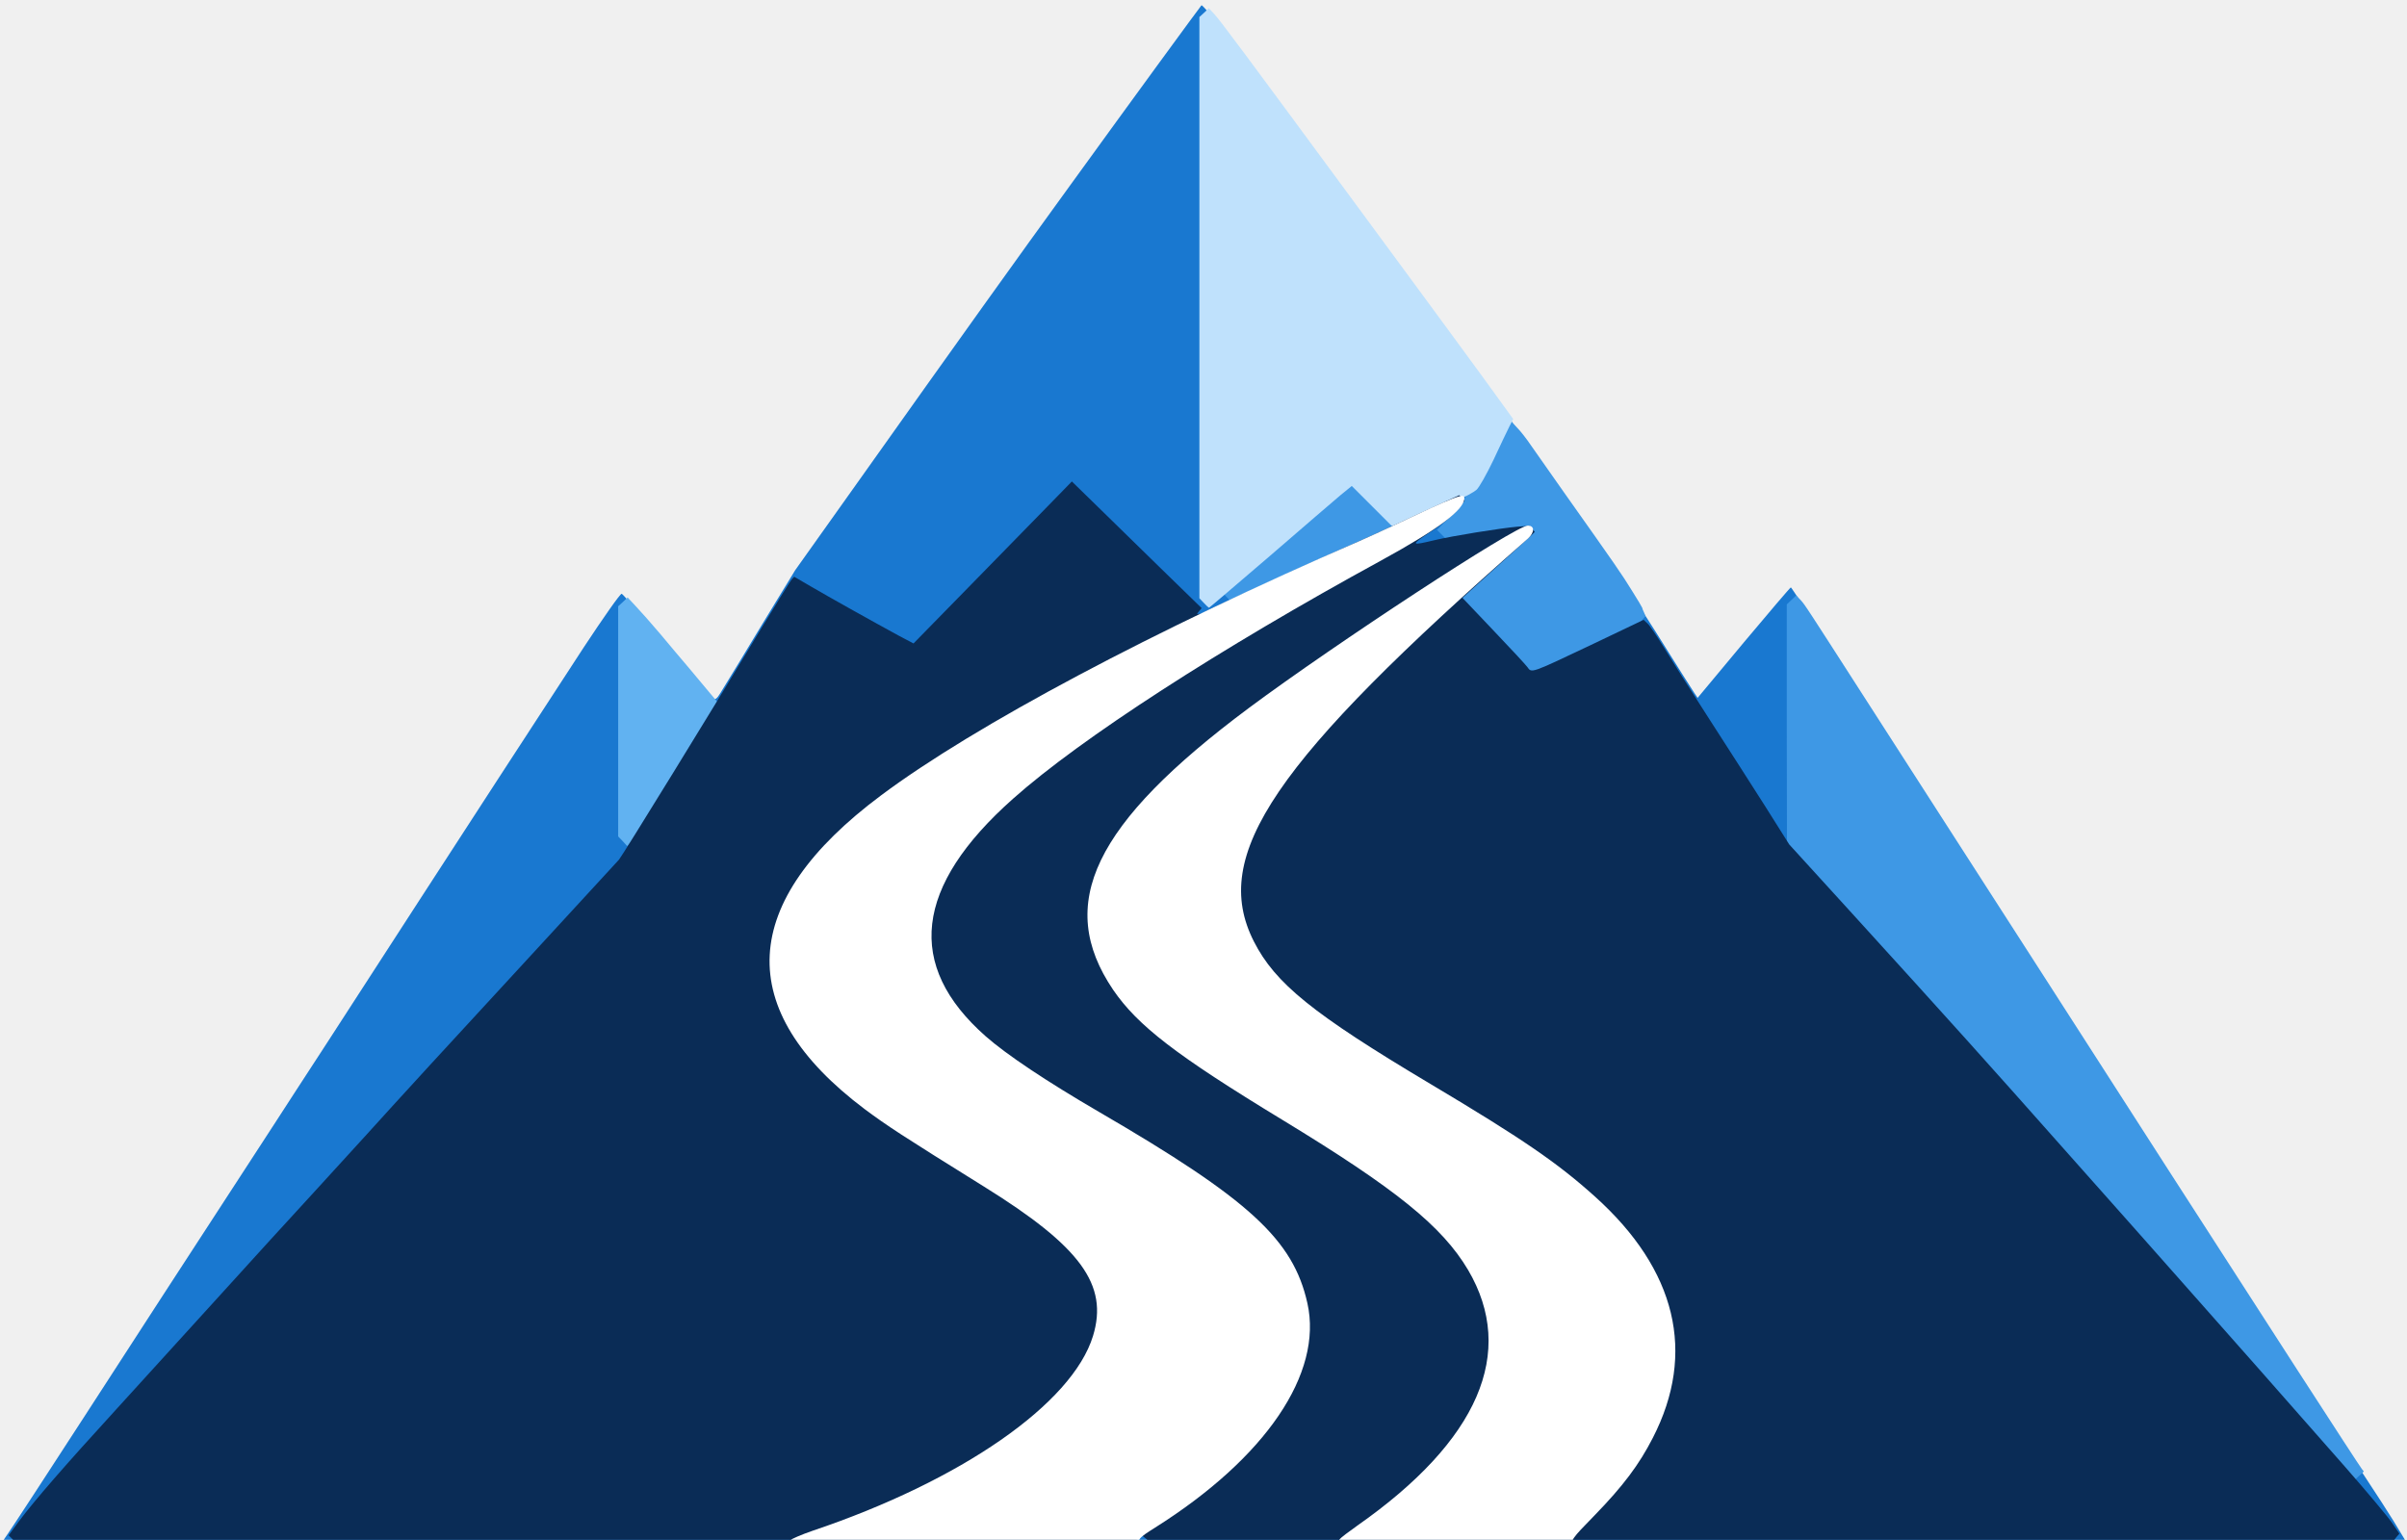
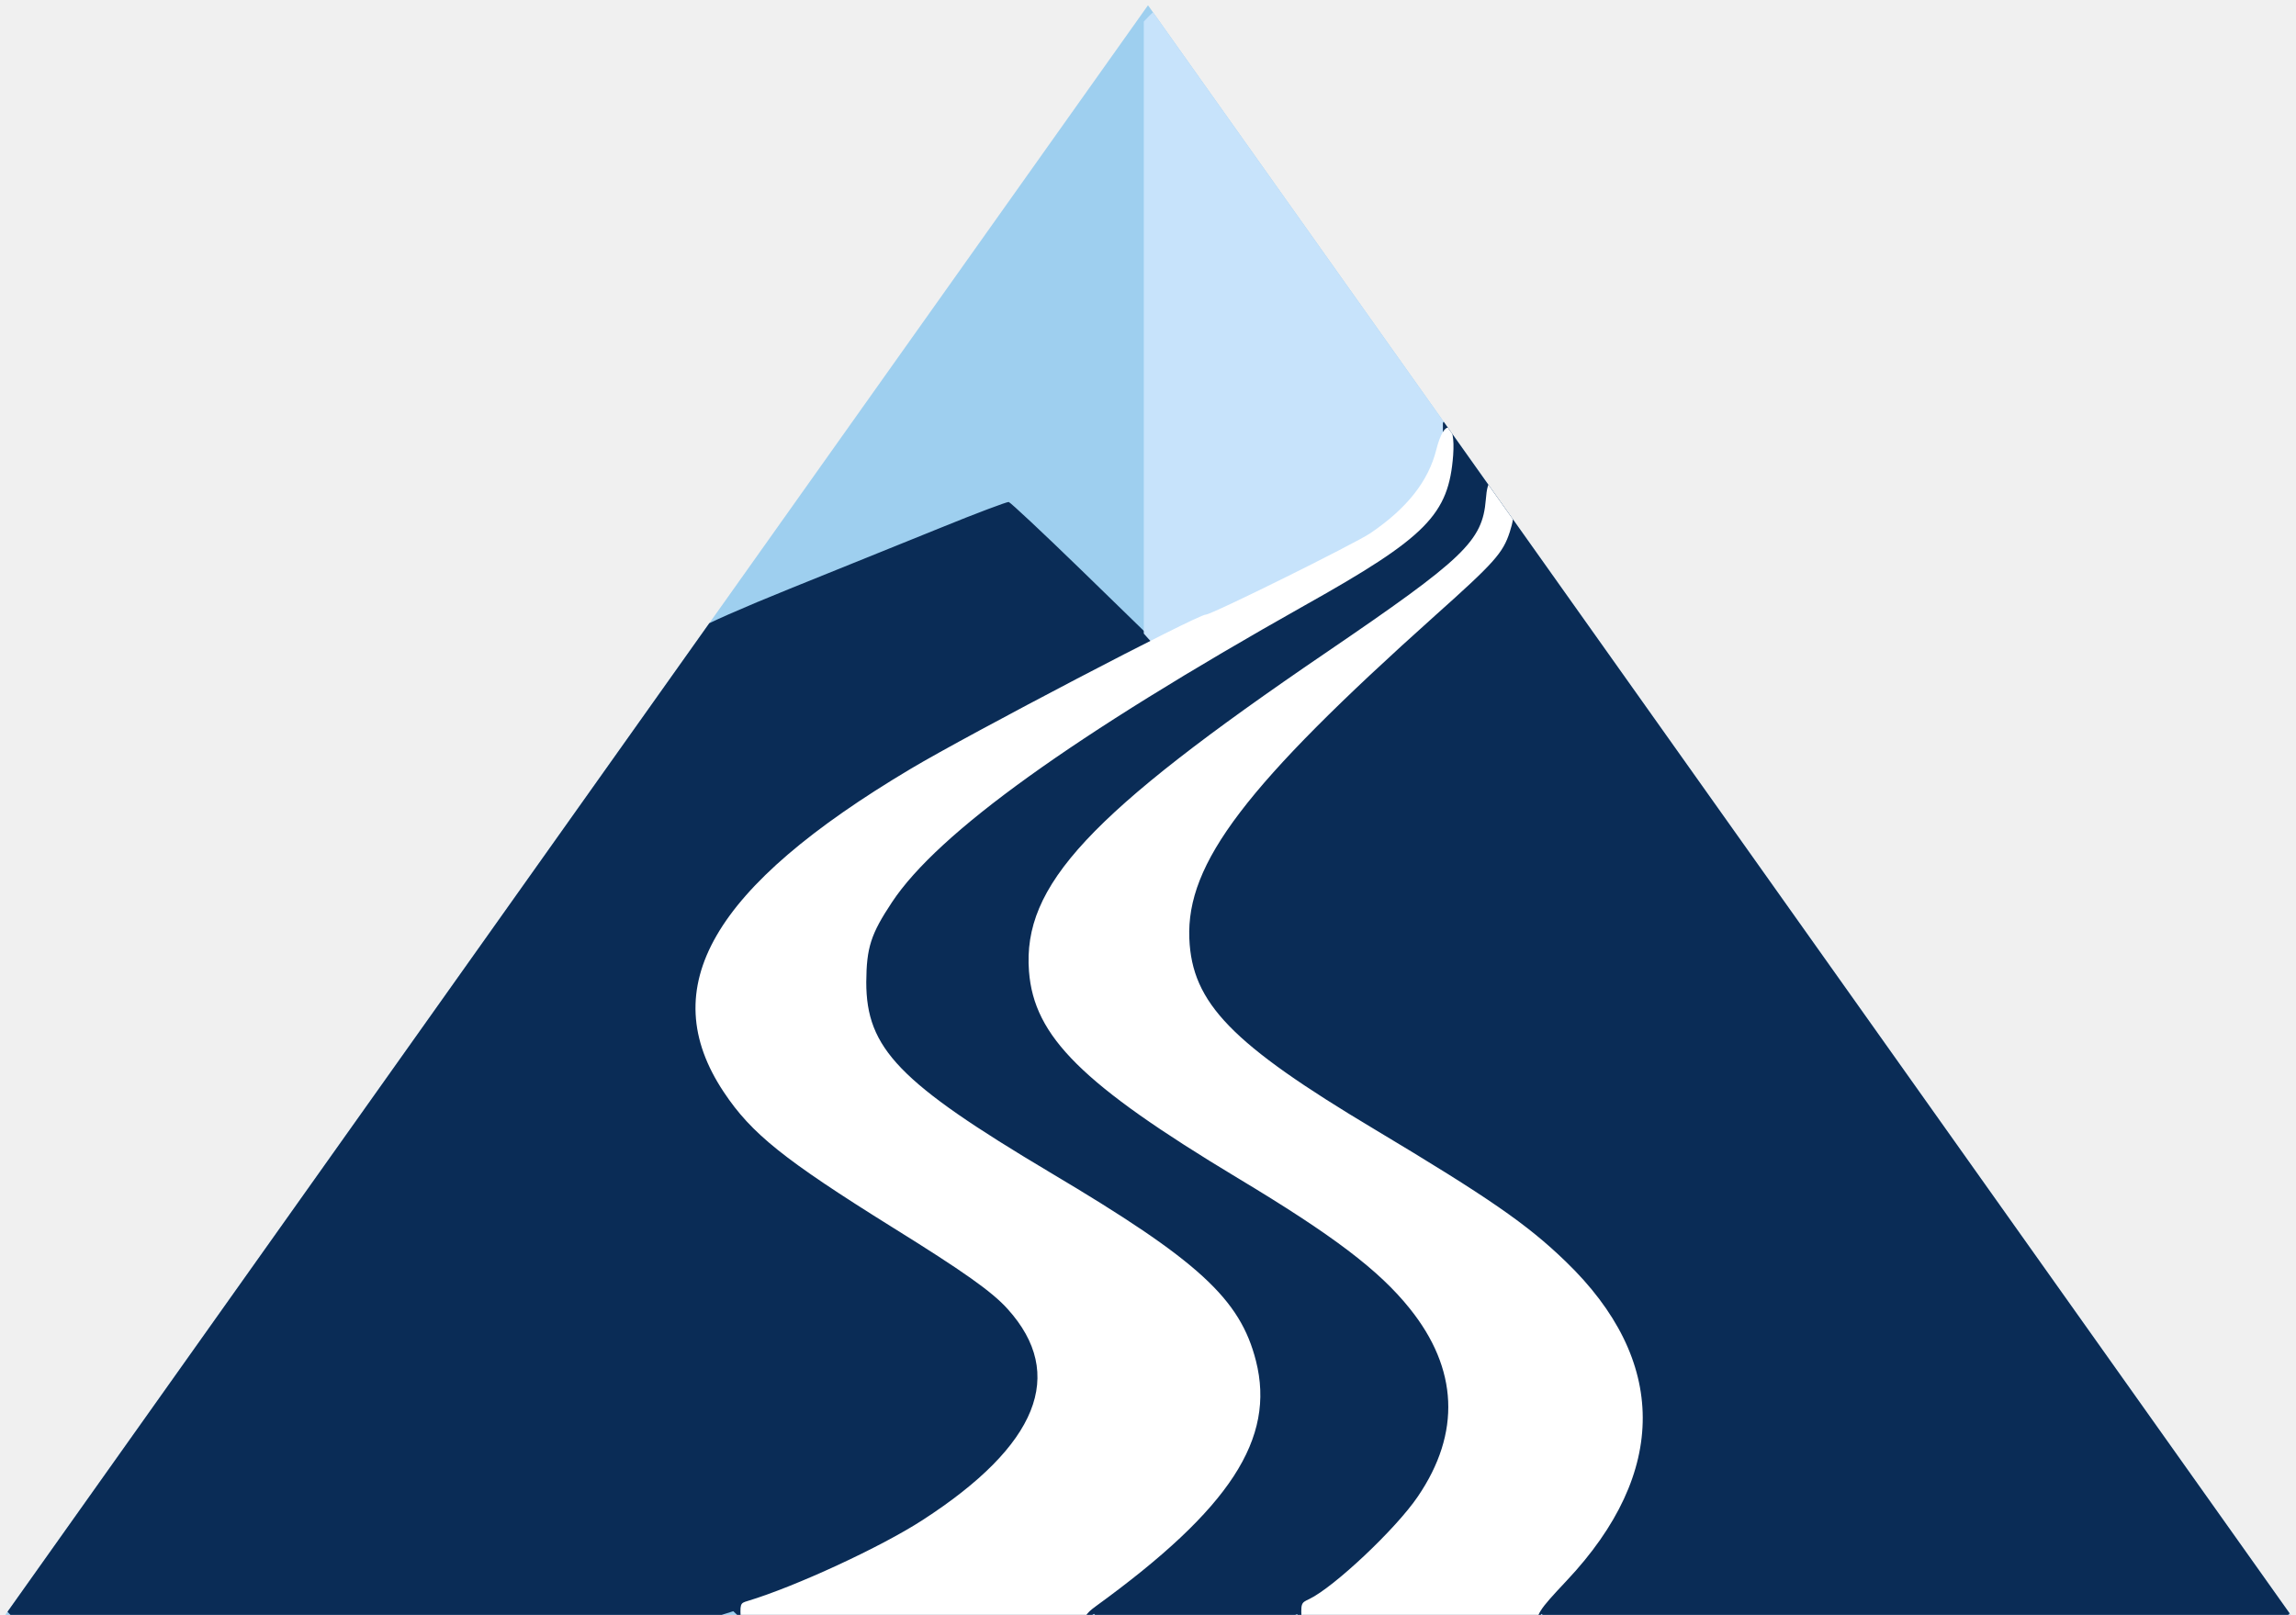
- <svg xmlns="http://www.w3.org/2000/svg" viewBox="41 217 1172 750">
+ <svg xmlns="http://www.w3.org/2000/svg" viewBox="75.5 176.5 872 613.5">
  <clipPath id="silueta">
-     <path d="M44.3,964.8C46.3,962 67.7,929.2 81.4,908C90.1,894.4 149.4,803.1 163.5,781.5C166.4,777.1 171.6,769 175.2,763.5C178.7,758 190,740.7 200.2,725C210.3,709.3 230.8,677.8 245.5,655C272.6,613.2 293.8,580.5 325.3,532.2C334.8,517.8 343,506.1 343.7,506.2C344.6,506.5 364,528.9 383.8,552.8C389.2,559.2 389,559.2 393.2,552.2C395.2,549.1 403.8,534.8 412.4,520.6L428.2,494.7L452.8,460.1C511.5,377.4 536,343.2 561.9,307.5C592,265.9 624.8,221 626,219.6C626.5,219.1 634.7,229.3 644.2,242.1C659.7,263 736.5,367.2 747.7,382.5C758.3,397.1 774.2,418.6 775.4,420.2C776.2,421.1 782.6,430.1 789.7,440.2C796.8,450.2 808.5,466.8 815.7,477C822.9,487.2 836.9,508.5 846.9,524.3C856.8,540.1 865.5,553.9 866.3,555L867.6,556.9L890,530C902.4,515.2 912.7,503.1 913,503.1C913.4,503 946.8,554.8 1000.4,638.5C1006.4,647.8 1019.3,667.9 1029,683C1038.7,698.1 1054.8,723.1 1064.7,738.5C1094.2,784.5 1110.1,809.1 1141.5,857.5C1157.9,882.8 1175.4,909.8 1180.3,917.5C1185.3,925.2 1191.9,935.4 1195.1,940.2C1198.3,945 1203.4,952.9 1206.5,957.9L1212,967L627.4,967L42.8,967L44.3,964.8Z" />
+     <path d="M511.5,178.5 L945.5,790 L77.5,790Z" />
  </clipPath>
-   <path d="M44.3,964.8C46.3,962 67.7,929.2 81.4,908C90.1,894.4 149.4,803.1 163.5,781.5C166.4,777.1 171.6,769 175.2,763.5C178.7,758 190,740.7 200.2,725C210.3,709.3 230.8,677.8 245.5,655C272.6,613.2 293.8,580.5 325.3,532.2C334.8,517.8 343,506.1 343.7,506.2C344.6,506.5 364,528.9 383.8,552.8C389.2,559.2 389,559.2 393.2,552.2C395.2,549.1 403.8,534.8 412.4,520.6L428.2,494.7L452.8,460.1C511.5,377.4 536,343.2 561.9,307.5C592,265.9 624.8,221 626,219.6C626.5,219.1 634.7,229.3 644.2,242.1C659.7,263 736.5,367.2 747.7,382.5C758.3,397.1 774.2,418.6 775.4,420.2C776.2,421.1 782.6,430.1 789.7,440.2C796.8,450.2 808.5,466.8 815.7,477C822.9,487.2 836.9,508.5 846.9,524.3C856.8,540.1 865.5,553.9 866.3,555L867.6,556.9L890,530C902.4,515.2 912.7,503.1 913,503.1C913.4,503 946.8,554.8 1000.4,638.5C1006.4,647.8 1019.3,667.9 1029,683C1038.7,698.1 1054.8,723.1 1064.7,738.5C1094.2,784.5 1110.1,809.1 1141.5,857.5C1157.9,882.8 1175.4,909.8 1180.3,917.5C1185.3,925.2 1191.9,935.4 1195.1,940.2C1198.3,945 1203.4,952.9 1206.5,957.9L1212,967L627.4,967L42.8,967L44.3,964.8Z" fill="#1978D0" fill-rule="evenodd" />
-   <path d="M1173.8,922.8C1166.4,914.4 1153.2,899.4 1144.5,889.5C1100.8,839.8 994.2,720 971.1,694.6C963.6,686.3 950.6,671.9 942.1,662.6C933.6,653.2 923.1,641.9 918.9,637.4L911.1,629.3L911,570.4L911,511.4L913.3,509.2L915.6,507L917.7,509.2C919.9,511.6 920.3,512.3 950,558.5C960.6,575 979.4,604.2 991.8,623.5C1016.9,662.4 1039.8,698.2 1098.2,789C1140,854 1189.6,930.8 1191.1,932.6L1192,933.7L1189.6,935.9L1187.3,938.1L1173.8,922.8ZM769.6,527.2L752.2,508.5L754.2,506.3C755.3,505.1 756.6,504.2 756.9,504.3C757.3,504.4 759,502.9 760.7,501C762.4,499 769.3,492.5 775.9,486.5L788,475.6L786.5,474.7C785.6,474.2 780.5,474.5 774.5,475.4C768.7,476.3 763.6,476.9 763.2,476.8C762.8,476.8 761.8,476.9 761,477.2C760.2,477.5 756.4,478.3 752.6,478.9L745.7,480.1L743.2,477.6L740.7,475.1L744.8,470.9C747.1,468.6 749,466.6 749,466.4C749,466.2 751.1,463.4 753.7,460.2C756.3,457 761.4,448.3 765.2,440.5C768.9,432.7 773,425.4 774.3,424.2L776.6,422L779.7,425.3C781.4,427 784.5,431 786.5,434C788.6,437 795.7,447.1 802.3,456.5C827.8,492.5 830.7,496.7 835.5,504.5C838.3,508.9 840.5,512.7 840.6,513C840.6,513.3 841,514.3 841.5,515.3L842.2,517.1L840.4,519.2C838.8,521 808.7,536.3 792.3,543.5L787.1,545.8L769.6,527.2ZM638.1,507.6L636,505.3L641.7,499.9C647.9,494.1 660.5,483.2 684.5,462.7L699.5,449.8L709.6,460.7L719.8,471.5L718.1,473.4C716.4,475.4 709,479.4 709,478.4C709,478.1 708,478.4 706.8,479.2C704.5,480.7 684.4,490 682.5,490.5C682,490.6 678.1,492.3 674,494.3C669.9,496.2 660.6,500.5 653.3,503.8L640.2,509.8L638.1,507.6Z" fill="#3E98E5" fill-rule="evenodd" />
-   <path d="M344.2,626.7L342,624.4L342,568.4L342,512.3L344.3,510.2L346.6,508L350.6,512.3C352.8,514.6 358.2,520.7 362.6,525.9C366.9,531.1 373.2,538.5 376.5,542.4C379.8,546.3 384.4,551.8 386.7,554.6L390.9,559.6L370.9,592.1C359.9,609.9 349.9,625.5 348.6,626.8L346.4,629.1L344.2,626.7Z" fill="#61B2F1" fill-rule="evenodd" />
-   <path d="M627.2,510.7L625,508.4L625,366.9L625,225.3L627.3,223.2L629.6,221L632.2,223.8C635,226.8 644.8,239.9 703,319C724.6,348.4 744.7,375.6 747.5,379.5C758.4,394.4 768.7,408.4 773.1,414.6L777.8,421.1L775.9,424.8C774.9,426.8 771.4,434.1 768.2,441C764.9,447.9 761.2,454.5 759.9,455.6C757.6,457.7 743.6,464.4 727.2,471.2L719.8,474.3L709.5,464L699.2,453.7L693.8,458.1C690.9,460.5 675.4,473.9 659.3,487.8C643.2,501.6 629.9,513 629.7,513C629.5,513 628.4,512 627.2,510.7Z" fill="#BFE1FC" fill-rule="evenodd" />
-   <path d="M46.3,965.9L45.2,964.8L50.1,958.1C58,947.6 72.4,931 98,903C103.3,897.2 123.5,875 143,853.5C162.5,832 185.6,806.6 194.5,797C203.3,787.4 214.6,775 219.6,769.5C233.4,754.2 260.4,724.7 302.4,679.2C323.4,656.4 341.3,636.9 342.4,635.7C344.2,633.5 387.2,563.7 411.7,523C419.2,510.6 425.9,499.9 426.5,499.2L427.7,497.9L436.1,502.8C444.5,507.7 465,519.2 478.6,526.6L485.8,530.4L513.1,502.5C528.1,487.1 545.5,469.3 551.7,463L562.9,451.5L575.2,463.5C582,470.1 596.2,484 606.8,494.4L626.1,513.2L624.9,514.6L623.8,516L625.2,516C626,516 627,515.6 627.6,515.1C628.4,514.3 685.7,488 703,480.5C707.1,478.7 714.3,475.4 719,473.2C723.7,471 732.9,466.7 739.5,463.7L751.5,458.2L752.9,459.5L754.2,460.8L750.4,465.6C748.2,468.2 742.5,472.9 737.5,476.1C727.7,482.6 727.8,482.9 739.5,480.1C748.3,478 771.2,474.3 780.1,473.5L785.8,473.1L787.1,474.6L788.3,476.1L785.9,478.4C784.6,479.6 776.7,486.9 768.3,494.4L753.1,508.2L768.1,524C776.4,532.7 783.9,540.8 784.7,541.9C786.8,544.9 786.2,545.1 814.9,531.5L841.3,518.9L843.1,520.6C844.2,521.5 847.8,526.8 851.2,532.4C854.6,538 864.3,553.3 872.8,566.5C881.3,579.7 893.7,599 900.3,609.4L912.2,628.3L941.9,660.9C992,716 1007.2,732.9 1048.5,779.5C1070.5,804.2 1095.2,832.1 1103.5,841.5C1122.9,863.3 1158.2,903.4 1182.9,931.5C1193.5,943.6 1203.8,955.9 1205.7,958.7L1209.3,964L1208,965.5L1206.8,967L903.2,967L599.7,967L598.3,965.9L597,964.8L595.7,965.9L594.3,967L320.9,967L47.4,967L46.3,965.9Z" fill="#0A2C56" fill-rule="evenodd" />
+   <path d="M511.5,178.5 L945.5,790 L77.5,790Z" fill="#9ECFEF" />
  <g clip-path="url(#silueta)">
-     <path d="M426.2,977.8C424.9,976.5 424.6,969.2 425.8,967.2C426.3,966.6 431.1,964.5 436.6,962.6C509.1,938.2 563.1,900.7 573.2,867.7C580.8,842.8 567.2,824.2 520.2,795C479.7,769.8 472.9,765.3 462,757.2C397.7,708.8 400.4,656.3 470,604.4C515.6,570.3 603.3,523.7 703,480.5C707.1,478.7 714.3,475.4 719,473.2C750.3,458.4 754,457 754,459.6C754,465.3 741.6,474.6 713.5,490C634.8,533 567.2,576.7 534.3,606C486.2,648.7 481.8,687.2 520.9,721.7C531.1,730.7 550.6,743.7 576,758.5C649.4,801.2 670.7,820.8 677.6,851.8C685.2,885.9 657.4,927 603.5,961C595,966.4 595,966.4 595,972C595,974.6 594.5,977.1 593.8,977.8C592.1,979.5 427.9,979.5 426.2,977.8ZM693.2,977.8C691.6,976.2 691.7,968.8 693.2,966.8C693.9,965.9 697.9,962.9 702,960C760.9,918.7 779.5,875.7 755.8,835.5C743.2,814.3 720.9,796.2 665.5,762.5C613.5,730.9 595,716.6 583,699.1C554.7,657.3 573.5,618.2 649,561.9C691.2,530.5 779,473 784.9,473C788.3,473 788.3,476.3 785,479.3C661.1,588 630.2,633.5 651.5,675.5C661.9,696 680.2,710.8 737.4,744.9C782.2,771.6 799.4,783.4 817.6,799.8C857.3,835.5 867,876 845.8,917.3C839.1,930.4 831.3,940.8 817.4,955.1C806,966.8 806,966.8 806,971.7C806,974.4 805.5,977.1 804.8,977.8C803.1,979.5 694.9,979.5 693.2,977.8Z" fill="#FFFFFF" fill-rule="evenodd" />
+     <path d="M79.2,789.7L77,787.4L80.8,781.9C82.9,778.9 96.5,759.6 111.1,739C149.7,684.4 177.4,645.3 193.8,622C201.8,610.7 210.9,597.9 214,593.5C217.1,589.1 234.4,564.6 252.5,539C270.6,513.4 289.7,486.4 295,479C300.3,471.6 312.3,454.7 321.7,441.5C331.1,428.3 339.9,416.5 341.2,415.3C342.5,414 358,407.2 375.6,400.1C393.1,393 418.7,382.7 432.5,377.1C446.2,371.5 458,367.1 458.6,367.2C459.3,367.4 471.6,378.9 485.9,392.8L512,418.2L525.7,411.7C533.3,408.1 541.8,404.2 544.5,403C599.3,378.5 614.6,366.9 619.4,346C620.2,342.5 621.7,338.8 622.8,337.8L624.7,335.9L631.2,342.9C634.9,346.7 638.4,351.5 639.1,353.4C639.9,355.6 640.9,356.9 641.7,356.6C643,356.1 653.3,369.4 652.3,370.4C651.9,370.7 652.8,372.3 654.2,373.8C655.5,375.3 665.2,388.6 675.7,403.5C693.3,428.6 711.2,453.8 748.5,506.5C762.7,526.5 768.4,534.6 801.5,581.5C809.3,592.5 828.8,620.2 845,643C899,719.4 927.3,759.4 937.2,773.4L947,787.4L944.8,789.7L942.7,792L803,792L663.4,792L662.2,790.8L661,789.6L659.8,790.8L658.6,792L614.5,792L570.4,792L569.2,790.8L568.1,789.7L565.5,790.8L562.9,792L528.2,792L493.4,792L492.2,790.8L491,789.6L489,790.8L487,792L422.3,792L357.7,792L355.8,790.3L354,788.6L348.6,790.3L343.3,792L212.3,792L81.3,792L79.2,789.7Z" fill="#0A2C56" fill-rule="evenodd" />
+     <path d="M511.6,419.1L509.9,417.2L509.9,301L509.9,184.7L512.1,182.4C513.3,181.1 514.7,180.3 515.1,180.6C516,181.1 523,190.4 531.3,202C533.9,205.6 539.7,213.6 544.2,219.9C548.8,226.2 554.1,233.6 556.1,236.4C559.4,241.2 566.8,251.6 597.1,293.9C603.9,303.4 612.6,315.7 616.5,321.2L623.5,331.3L623.5,339.9L623.5,348.5L620.1,355.5L616.7,362.5L609.6,369.6C605.7,373.5 599.7,378.5 596.3,380.8C591.5,384.1 559.1,400.4 544.5,407C543.4,407.5 536.2,410.8 528.6,414.4C512.8,421.9 513.9,421.6 511.6,419.1Z" fill="#C7E3FB" fill-rule="evenodd" />
+     <path d="M358.2,801.8C357.7,801.1 357.1,797.1 356.9,793C356.5,785.6 356.5,785.6 359.5,784.7C377.4,779.3 410,764.3 426,753.9C469.7,725.6 480.6,698.6 458.2,673.8C452.3,667.2 441.2,659.4 414.5,642.8C373.3,617.1 360.9,607.2 350.4,591.4C323.9,551.6 345.9,513.5 421.5,468.5C443.3,455.5 530.3,410 533.4,410C535.7,410 589.7,383.2 595.9,379.1C609.9,369.6 618,359.3 621,347.3C624.1,335.2 628.3,336.6 627.4,349.4C625.7,372 617.4,380.5 571,406.5C482.9,456.1 431.8,492.8 414.3,519.2C406.2,531.4 404.6,536.5 404.5,549.6C404.5,574.8 416.9,587.7 474.3,621.9C530.7,655.4 546.5,669.9 552.5,693.5C560,723.1 542.7,749.7 491.7,786.7C487.6,789.7 487,790.8 487,796.1C487,798.6 486.5,801.1 485.8,801.8C484,803.6 359.7,803.5 358.2,801.8ZM571.2,801.8C570.7,801.1 570.1,797.1 569.9,793C569.5,785.5 569.5,785.5 572.7,784C582.1,779.5 605.7,757.3 614,745C630.4,720.9 629.3,696.5 610.9,673.6C599.3,659.1 581.8,645.8 545.5,624C486.4,588.4 468.2,570.3 466.3,545.5C463.8,512.9 489,485.8 579,424.5C631.7,388.6 638.5,382.1 639.8,366.3C640.4,358.3 642.1,357.2 646.2,362.1C650.7,367.4 651.3,371.2 648.9,378.6C646.3,386.6 643.1,390.2 620.6,410.3C548.6,474.8 526,504.4 527.2,533.1C528.2,557.5 543.1,573 597.5,605.5C640.9,631.5 655.4,641.5 670.1,655.7C709,693.2 709.2,735.9 670.5,777C659.6,788.6 659,789.6 659,795.4C659,798.2 658.5,801.1 657.8,801.8C656,803.6 572.7,803.5 571.2,801.8Z" fill="#FFFFFF" fill-rule="evenodd" />
  </g>
</svg>
